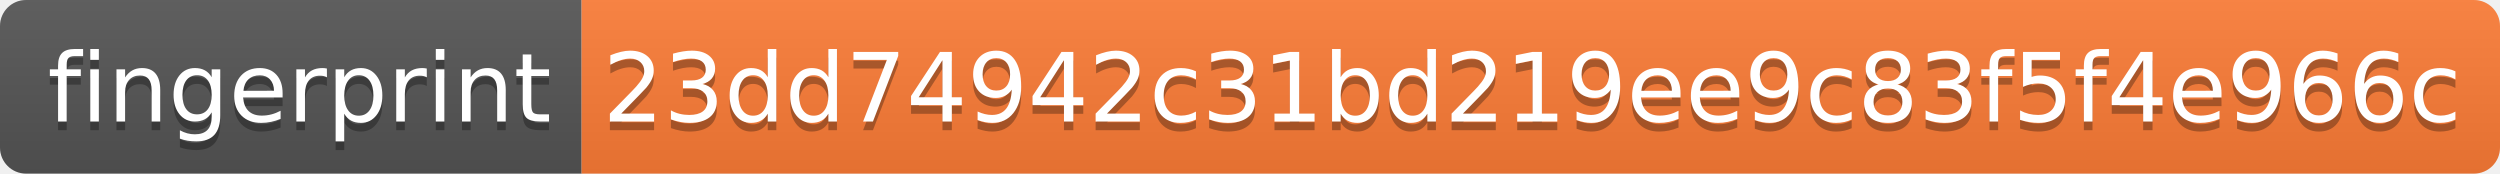
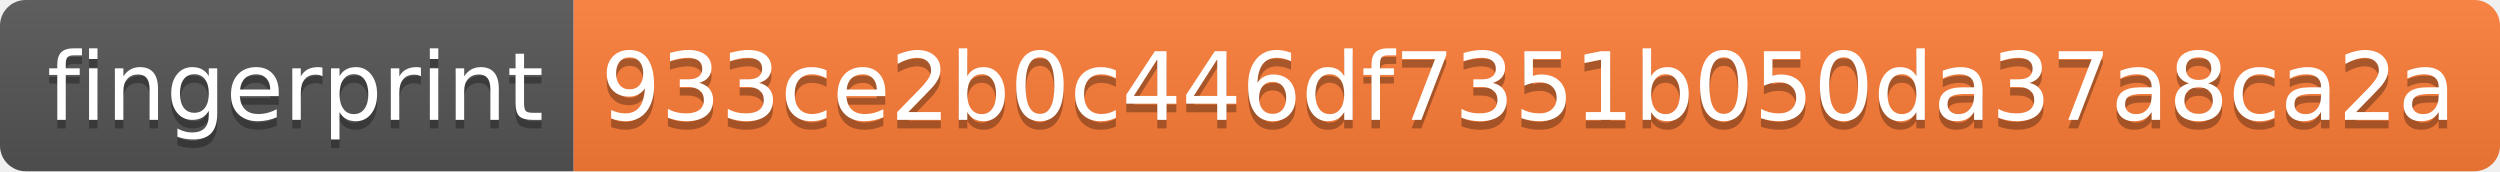
- <svg xmlns="http://www.w3.org/2000/svg" width="288" height="20" role="img" aria-label="fingerprint: 23dd74942c31bd219ee9c83f5f4e966c">
+ <svg xmlns="http://www.w3.org/2000/svg" width="292" height="20" role="img" aria-label="fingerprint: 933ce2b0c446df7351b050da37a8ca2a">
  <linearGradient id="s" x2="0" y2="100%">
    <stop offset="0" stop-color="#bbb" stop-opacity=".1" />
    <stop offset="1" stop-opacity=".1" />
  </linearGradient>
  <clipPath id="r">
-     <rect width="288" height="20" rx="3" fill="#fff" />
+     <rect width="292" height="20" rx="3" fill="#fff" />
  </clipPath>
  <g clip-path="url(#r)">
    <rect width="67" height="20" fill="#555" />
-     <rect x="67" width="221" height="20" fill="#fe7d37" />
-     <rect width="288" height="20" fill="url(#s)" />
+     <rect x="67" width="225" height="20" fill="#fe7d37" />
+     <rect width="292" height="20" fill="url(#s)" />
  </g>
  <g fill="#fff" text-anchor="middle" font-family="Verdana,Geneva,DejaVu Sans,sans-serif" text-rendering="geometricPrecision" font-size="110">
    <text aria-hidden="true" x="345" y="150" fill="#010101" fill-opacity=".3" transform="scale(.1)" textLength="570">fingerprint</text>
    <text x="345" y="140" transform="scale(.1)" fill="#fff" textLength="570">fingerprint</text>
-     <text aria-hidden="true" x="1765" y="150" fill="#010101" fill-opacity=".3" transform="scale(.1)" textLength="2110">23dd74942c31bd219ee9c83f5f4e966c</text>
-     <text x="1765" y="140" transform="scale(.1)" fill="#fff" textLength="2110">23dd74942c31bd219ee9c83f5f4e966c</text>
+     <text aria-hidden="true" x="1785" y="150" fill="#010101" fill-opacity=".3" transform="scale(.1)" textLength="2150">933ce2b0c446df7351b050da37a8ca2a</text>
+     <text x="1785" y="140" transform="scale(.1)" fill="#fff" textLength="2150">933ce2b0c446df7351b050da37a8ca2a</text>
  </g>
</svg>
